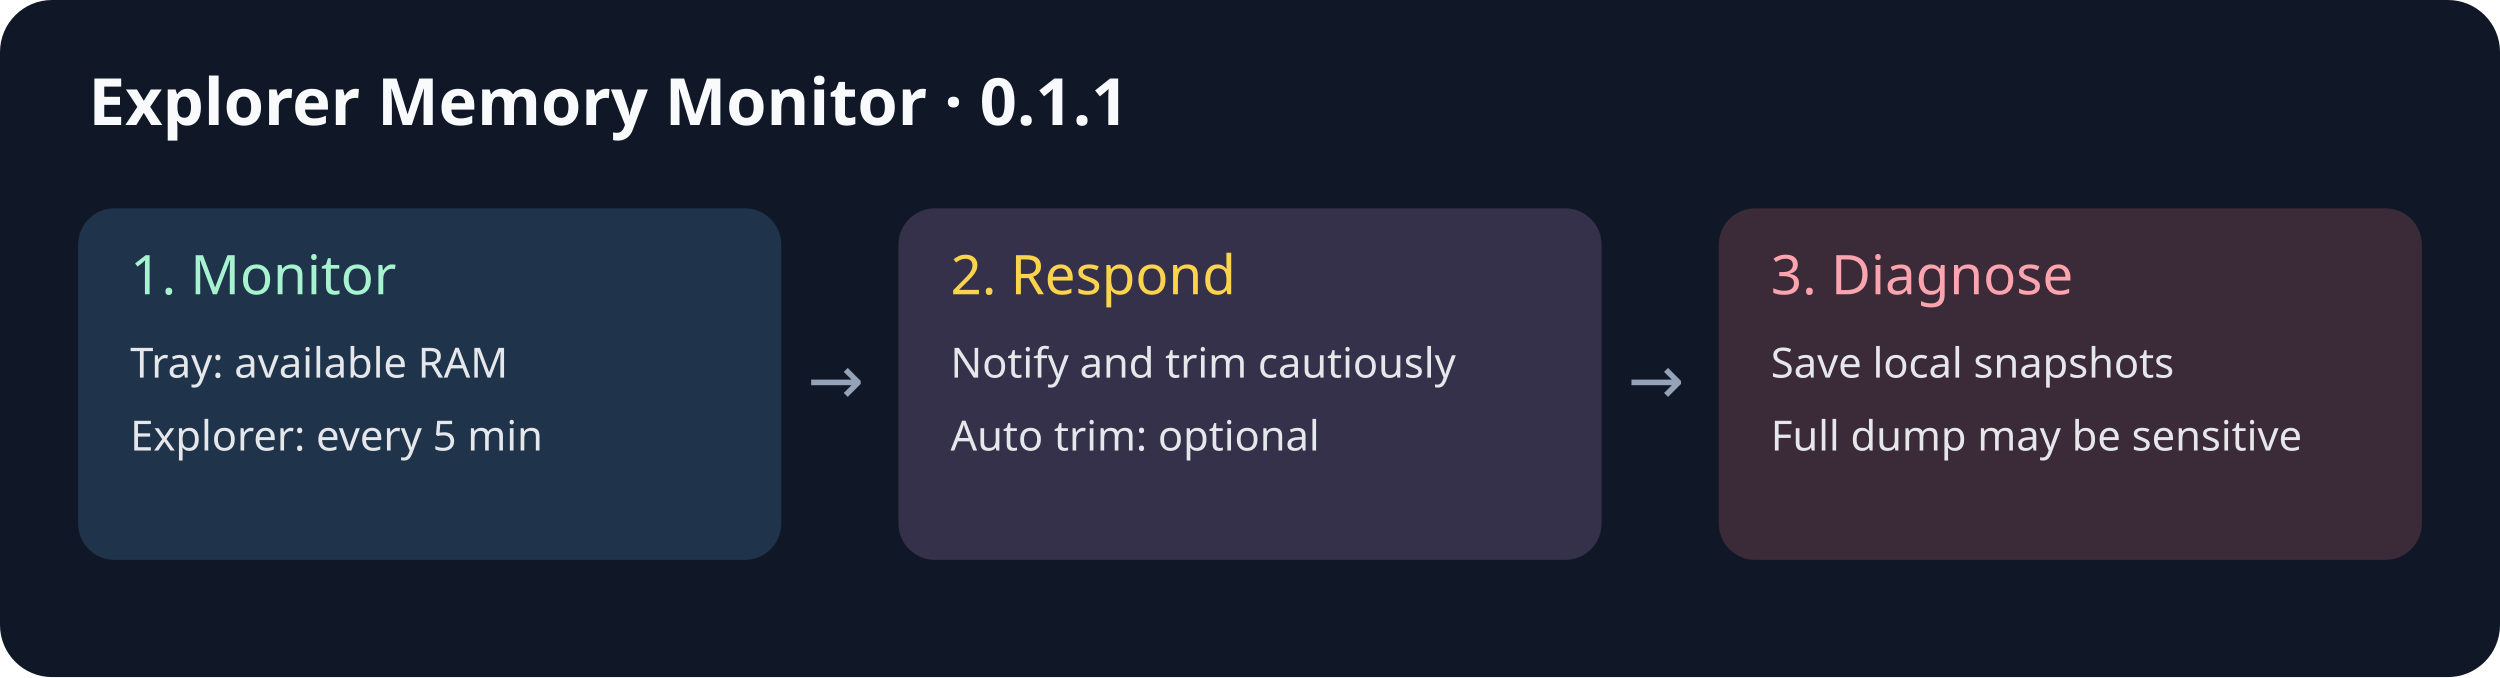
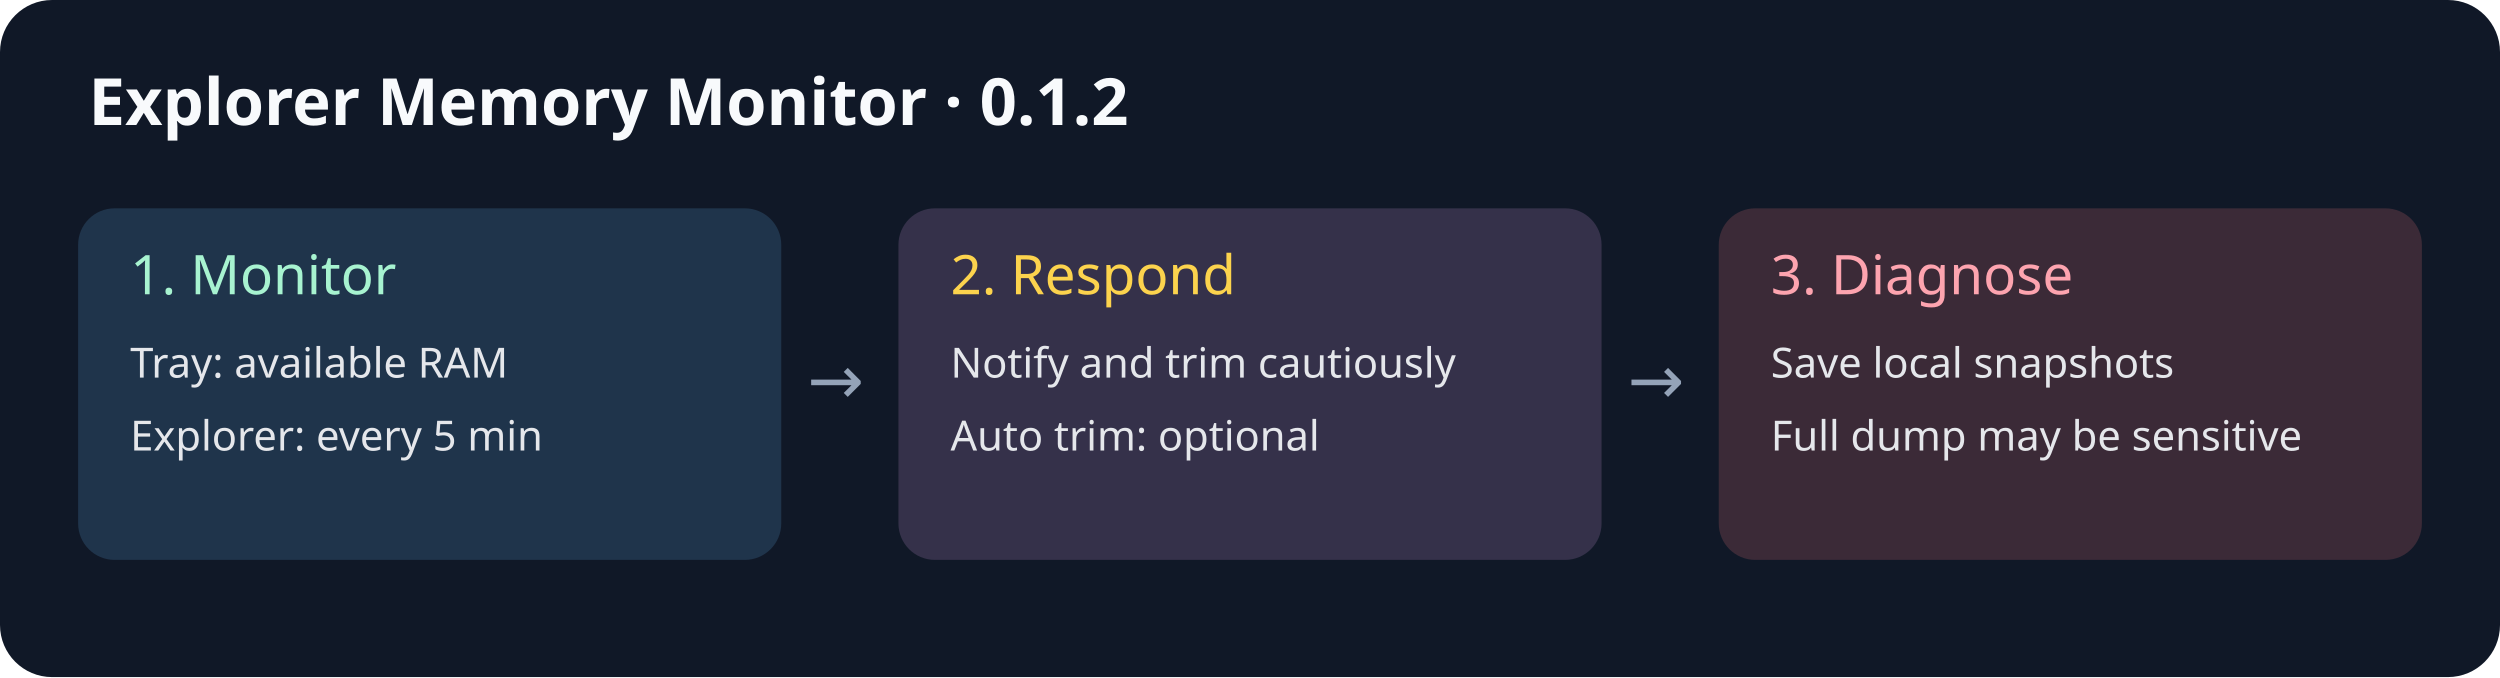
<svg xmlns="http://www.w3.org/2000/svg" width="960" height="260" viewBox="0 0 960 260">
  <rect width="960" height="260" rx="20" fill="#101827" />
-   <text x="34" y="48" fill="#f8fafc" font-family="sans-serif" font-size="25" font-weight="bold">Explorer Memory Monitor · 0.1.1</text>
+   <text x="34" y="48" fill="#f8fafc" font-family="sans-serif" font-size="25" font-weight="bold">Explorer Memory Monitor · 0.1.2</text>
  <g font-family="sans-serif" font-size="16" fill="#e5e7eb">
    <rect x="30" y="80" width="270" height="135" rx="14" fill="#1f344b" />
    <text x="50" y="113" font-size="21" fill="#a7f3d0">1. Monitor</text>
    <text x="50" y="145">Tray: available RAM</text>
    <text x="50" y="173">Explorer: every 5 min</text>
    <rect x="345" y="80" width="270" height="135" rx="14" fill="#35314a" />
    <text x="365" y="113" font-size="21" fill="#fcd34d">2. Respond</text>
    <text x="365" y="145">Notify and trim cautiously</text>
    <text x="365" y="173">Auto trim: optional</text>
    <rect x="660" y="80" width="270" height="135" rx="14" fill="#3b2a37" />
    <text x="680" y="113" font-size="21" fill="#fda4af">3. Diagnose</text>
    <text x="680" y="145">Save local snapshots</text>
    <text x="680" y="173">Full dump may be sensitive</text>
    <text x="310" y="155" fill="#94a3b8" font-size="26">→</text>
    <text x="625" y="155" fill="#94a3b8" font-size="26">→</text>
  </g>
</svg>
